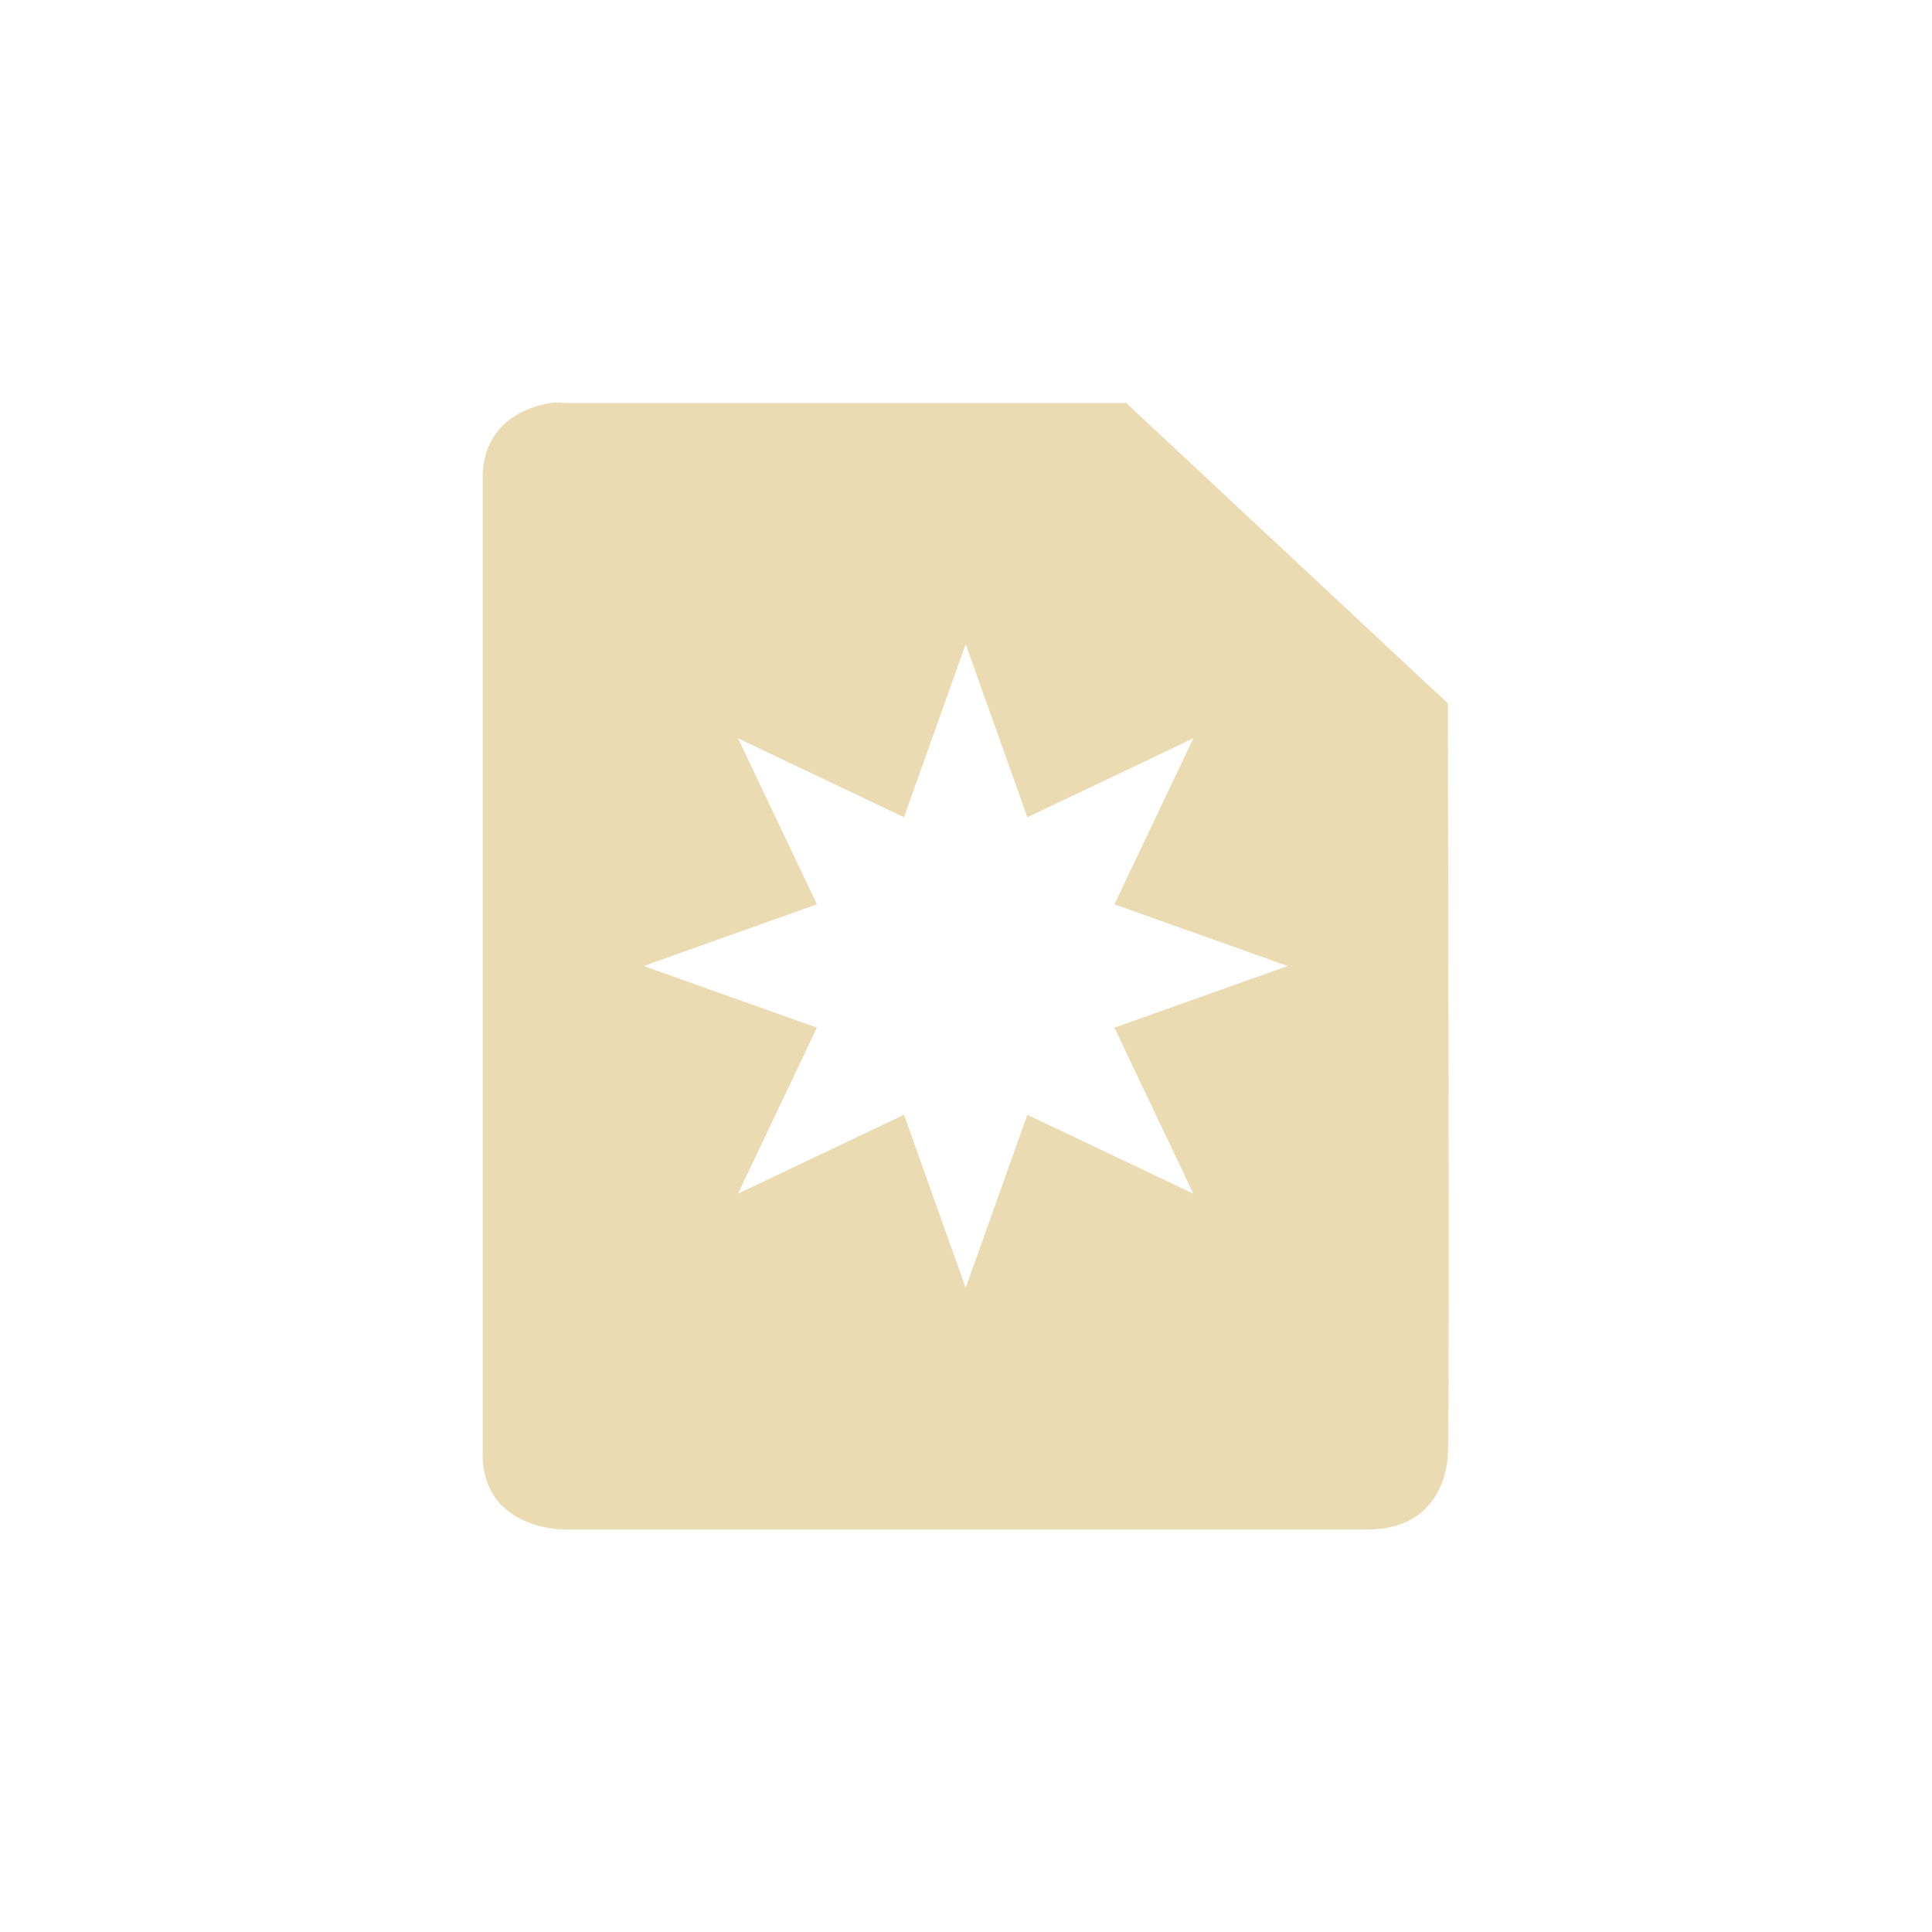
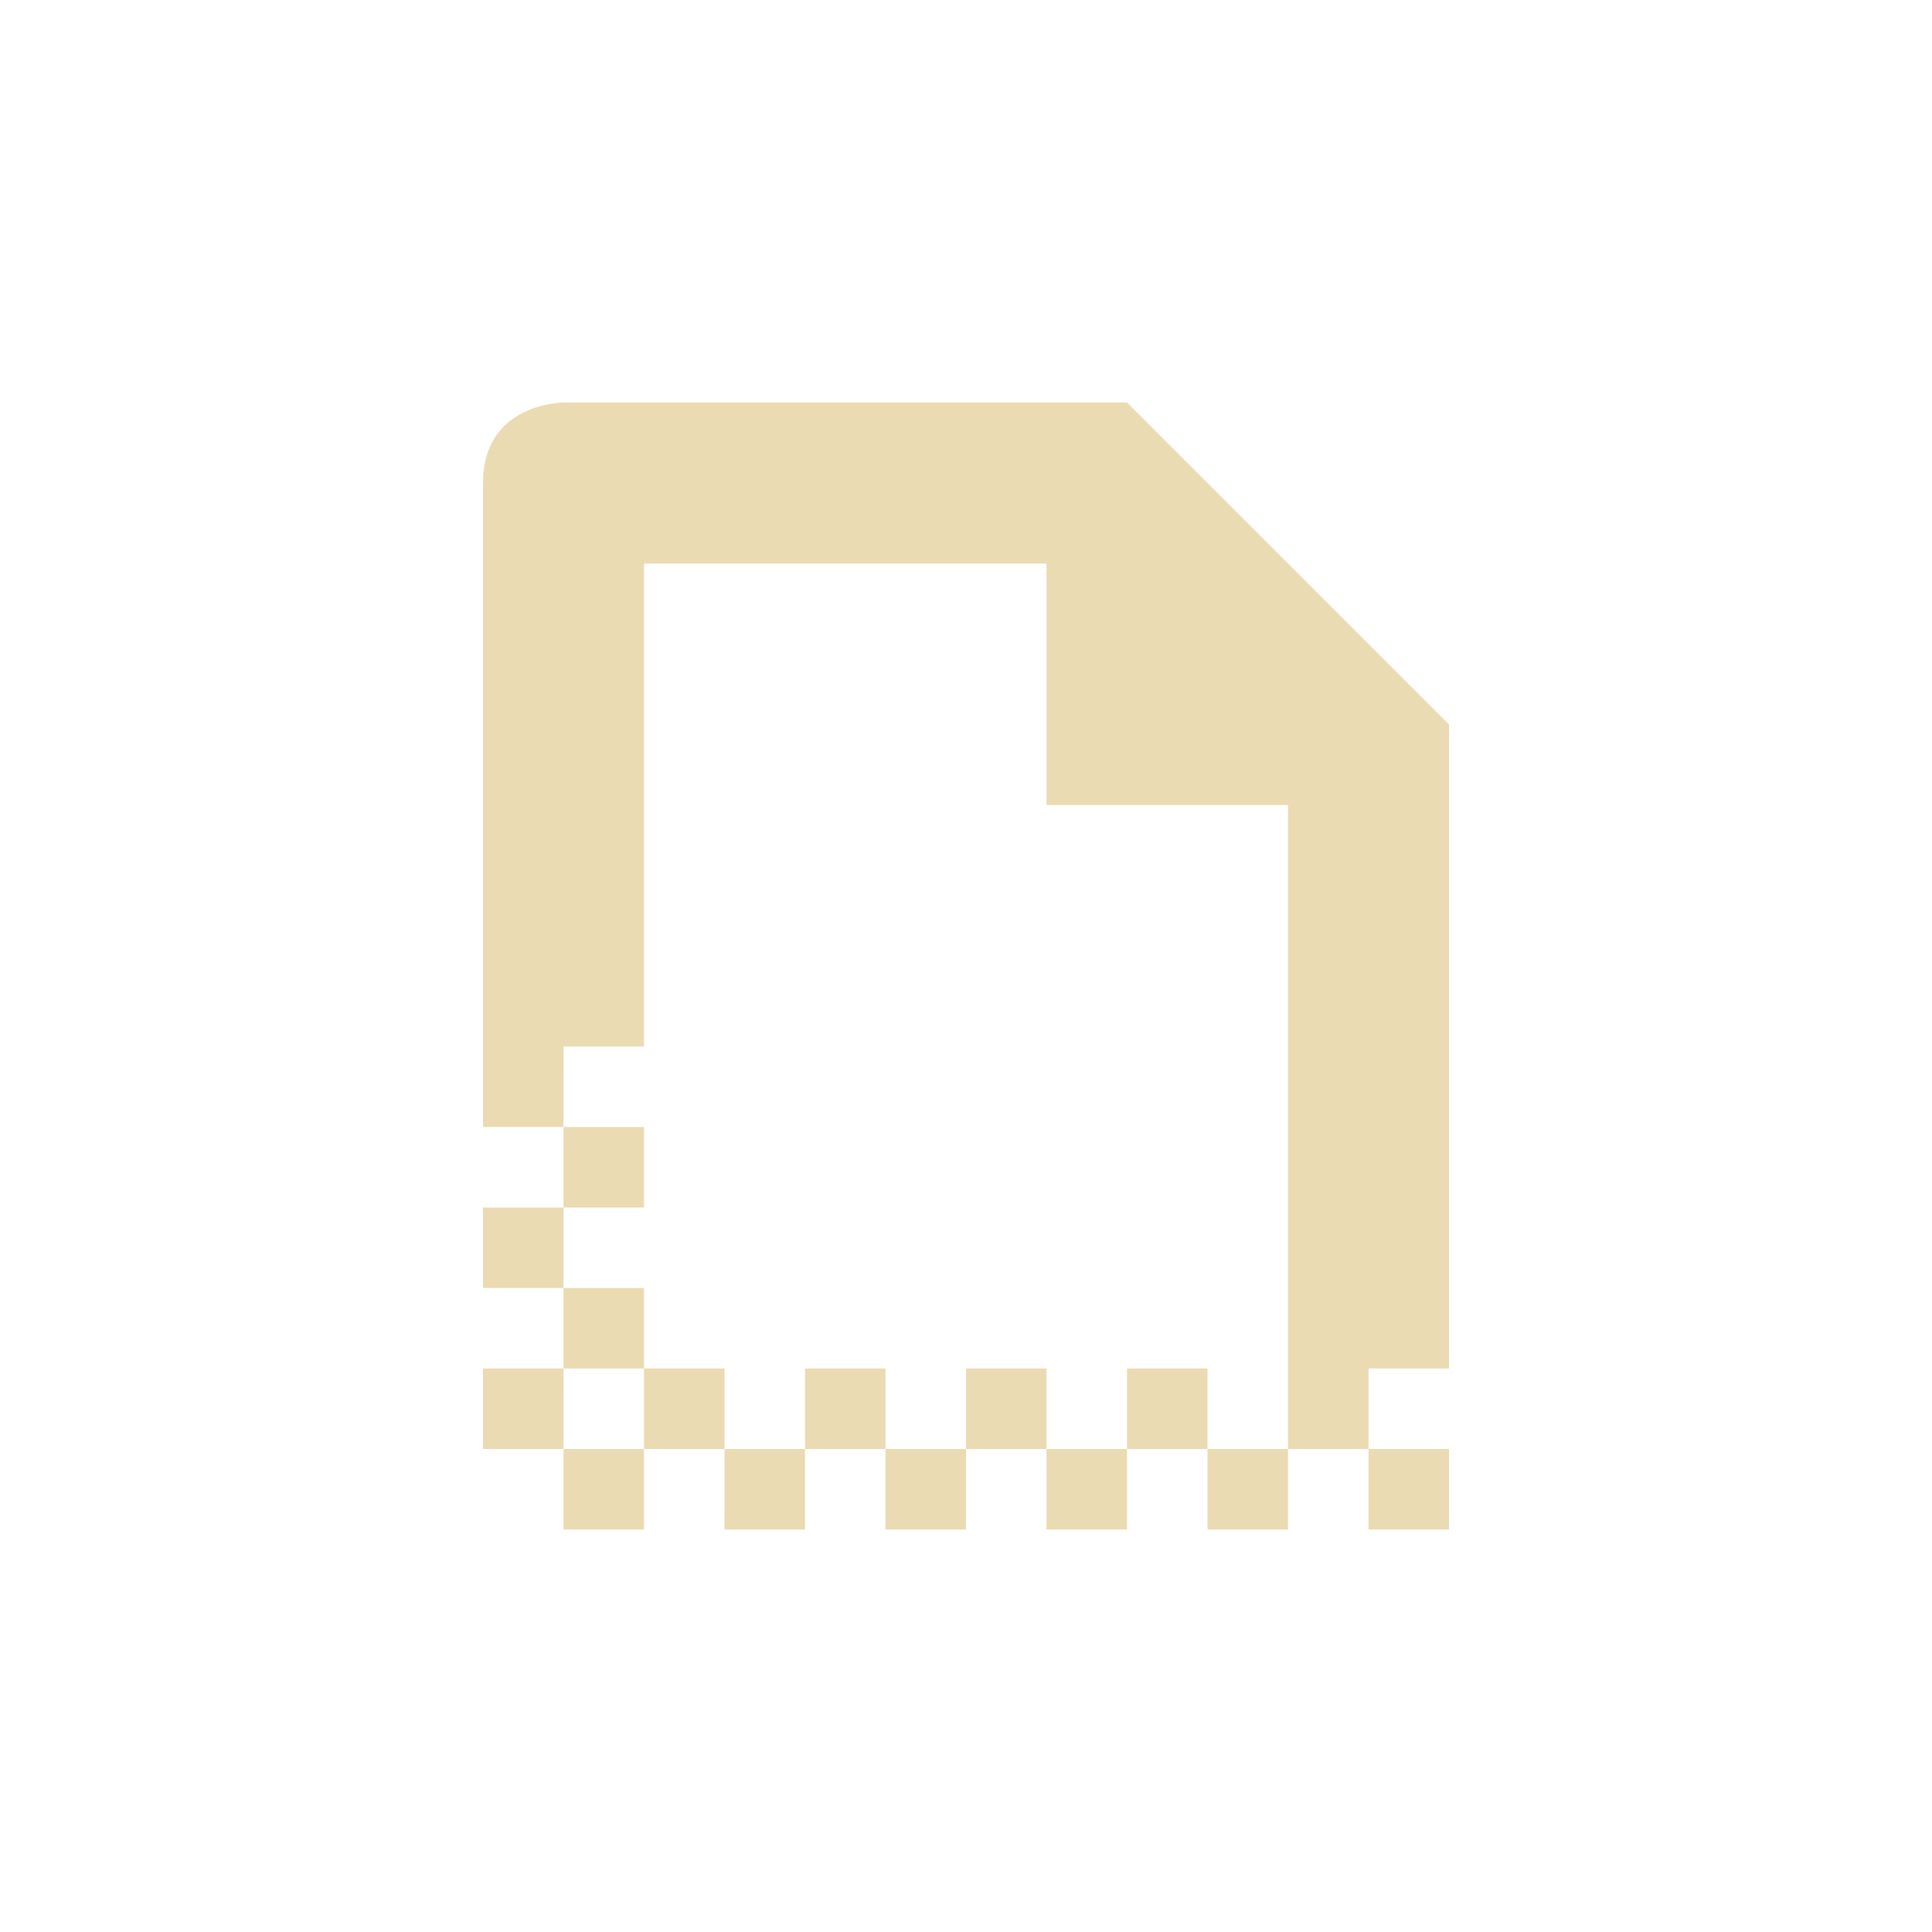
- <svg xmlns="http://www.w3.org/2000/svg" width="24" height="24" viewBox="0 0 24 24">
+ <svg xmlns="http://www.w3.org/2000/svg" width="24" height="24" version="1.1">
  <defs>
-     <style id="current-color-scheme" type="text/css">
-    .ColorScheme-Text { color:#ebdbb2; } .ColorScheme-Highlight { color:#458588; }
-   </style>
+     <style type="text/css">.ColorScheme-Text { color:#ebdbb2; } .ColorScheme-Highlight { color:#458588; }</style>
  </defs>
-   <path style="fill:currentColor" class="ColorScheme-Text" d="M 2.84 1.006 C 2.559 1.05 1.996 1.24 1.996 1.939 L 1.996 14.066 C 1.996 14.999 2.996 15 2.996 15 L 12.986 15 C 13.986 15 13.986 14.066 13.986 14.066 C 14.005 14.023 13.991 7.114 13.986 4.738 L 9.99 1.006 L 2.996 1.006 C 2.996 1.006 2.934 0.991 2.84 1.006 z M 7.996 4 L 8.762 6.152 L 10.824 5.172 L 9.844 7.234 L 11.996 8 L 9.844 8.766 L 10.824 10.828 L 8.762 9.848 L 7.996 12 L 7.23 9.848 L 5.168 10.828 L 6.148 8.766 L 3.996 8 L 6.148 7.234 L 5.168 5.172 L 7.23 6.152 L 7.996 4 z" transform="translate(4 4)" />
+   <path class="ColorScheme-Text" d="m7 5s-1 0-1 1v8h1v-1h1v-6h5v3h3v8h1v-1h1v-8l-4-4zm10 13v1h1v-1zm-1 0h-1v1h1zm-1 0v-1h-1v1zm-1 0h-1v1h1zm-1 0v-1h-1v1zm-1 0h-1v1h1zm-1 0v-1h-1v1zm-1 0h-1v1h1zm-1 0v-1h-1v1zm-1 0h-1v1h1zm-1 0v-1h-1v1zm0-1h1v-1h-1zm0-1v-1h-1v1zm0-1h1v-1h-1z" fill="currentColor" />
</svg>
